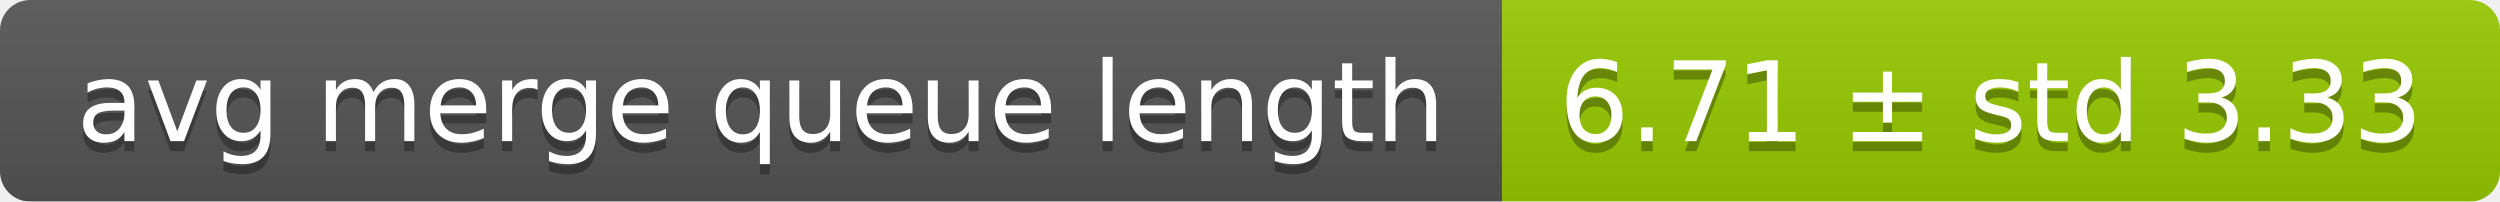
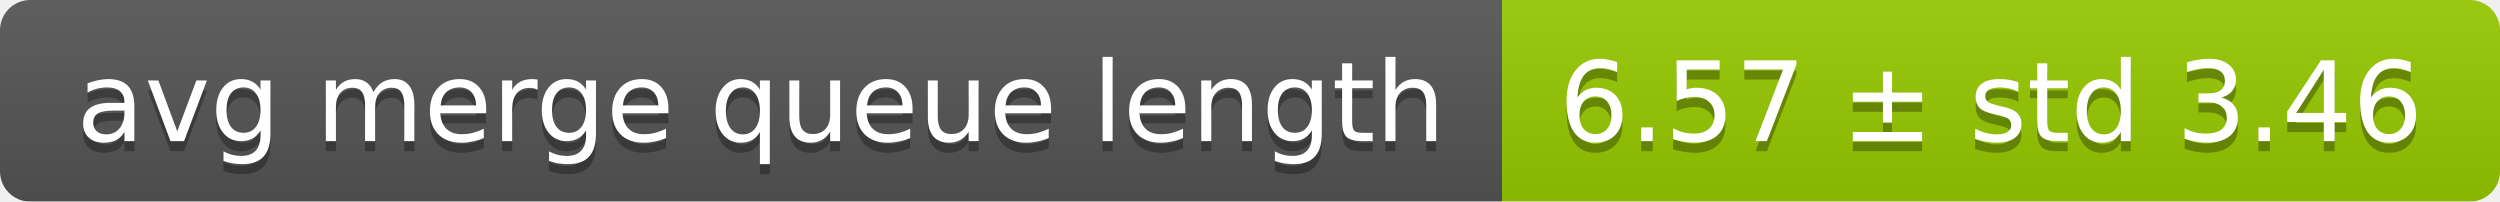
<svg xmlns="http://www.w3.org/2000/svg" width="248" height="20">
  <linearGradient id="smooth" x2="0" y2="100%">
    <stop offset="0" stop-color="#bbb" stop-opacity=".1" />
    <stop offset="1" stop-opacity=".1" />
  </linearGradient>
  <mask id="round">
    <rect width="248" height="20" rx="3" fill="#fff" />
  </mask>
  <g mask="url(#round)">
    <rect width="149" height="20" fill="#555" />
    <rect x="149" width="99" height="20" fill="#97ca00" />
    <rect width="248" height="20" fill="url(#smooth)" />
  </g>
  <g fill="#fff" text-anchor="middle" font-family="DejaVu Sans,Verdana,Geneva,sans-serif" font-size="11">
    <text x="75.5" y="15" fill="#010101" fill-opacity=".3">avg merge queue length</text>
    <text x="75.5" y="14">avg merge queue length</text>
-     <text x="197.5" y="15" fill="#010101" fill-opacity=".3">6.71 ± std 3.33</text>
-     <text x="197.5" y="14">6.71 ± std 3.33</text>
+     <text x="197.5" y="15" fill="#010101" fill-opacity=".3">6.57 ± std 3.46</text>
+     <text x="197.5" y="14">6.57 ± std 3.46</text>
  </g>
</svg>
